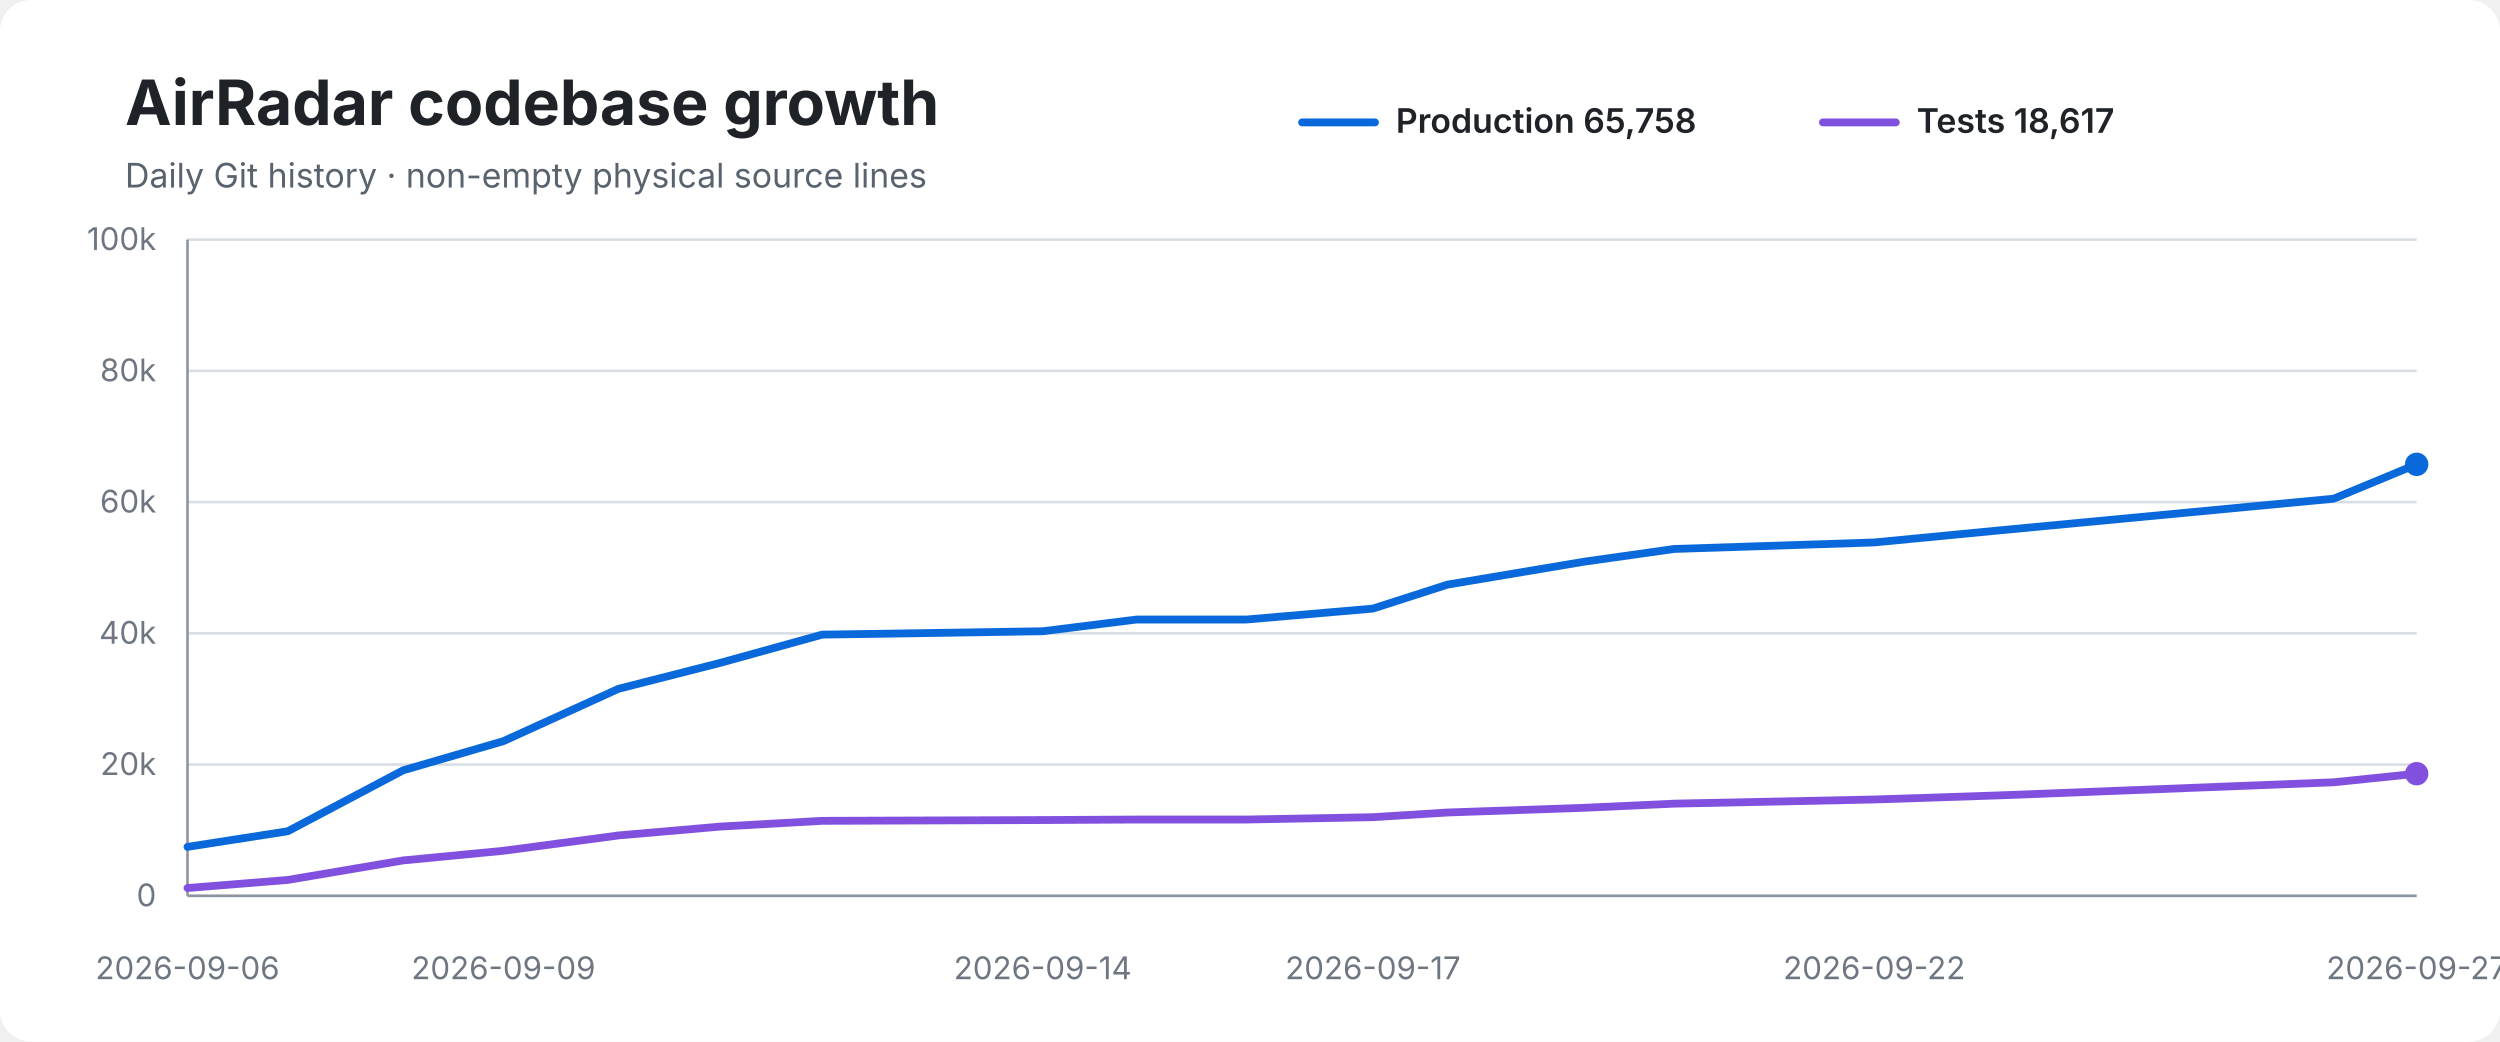
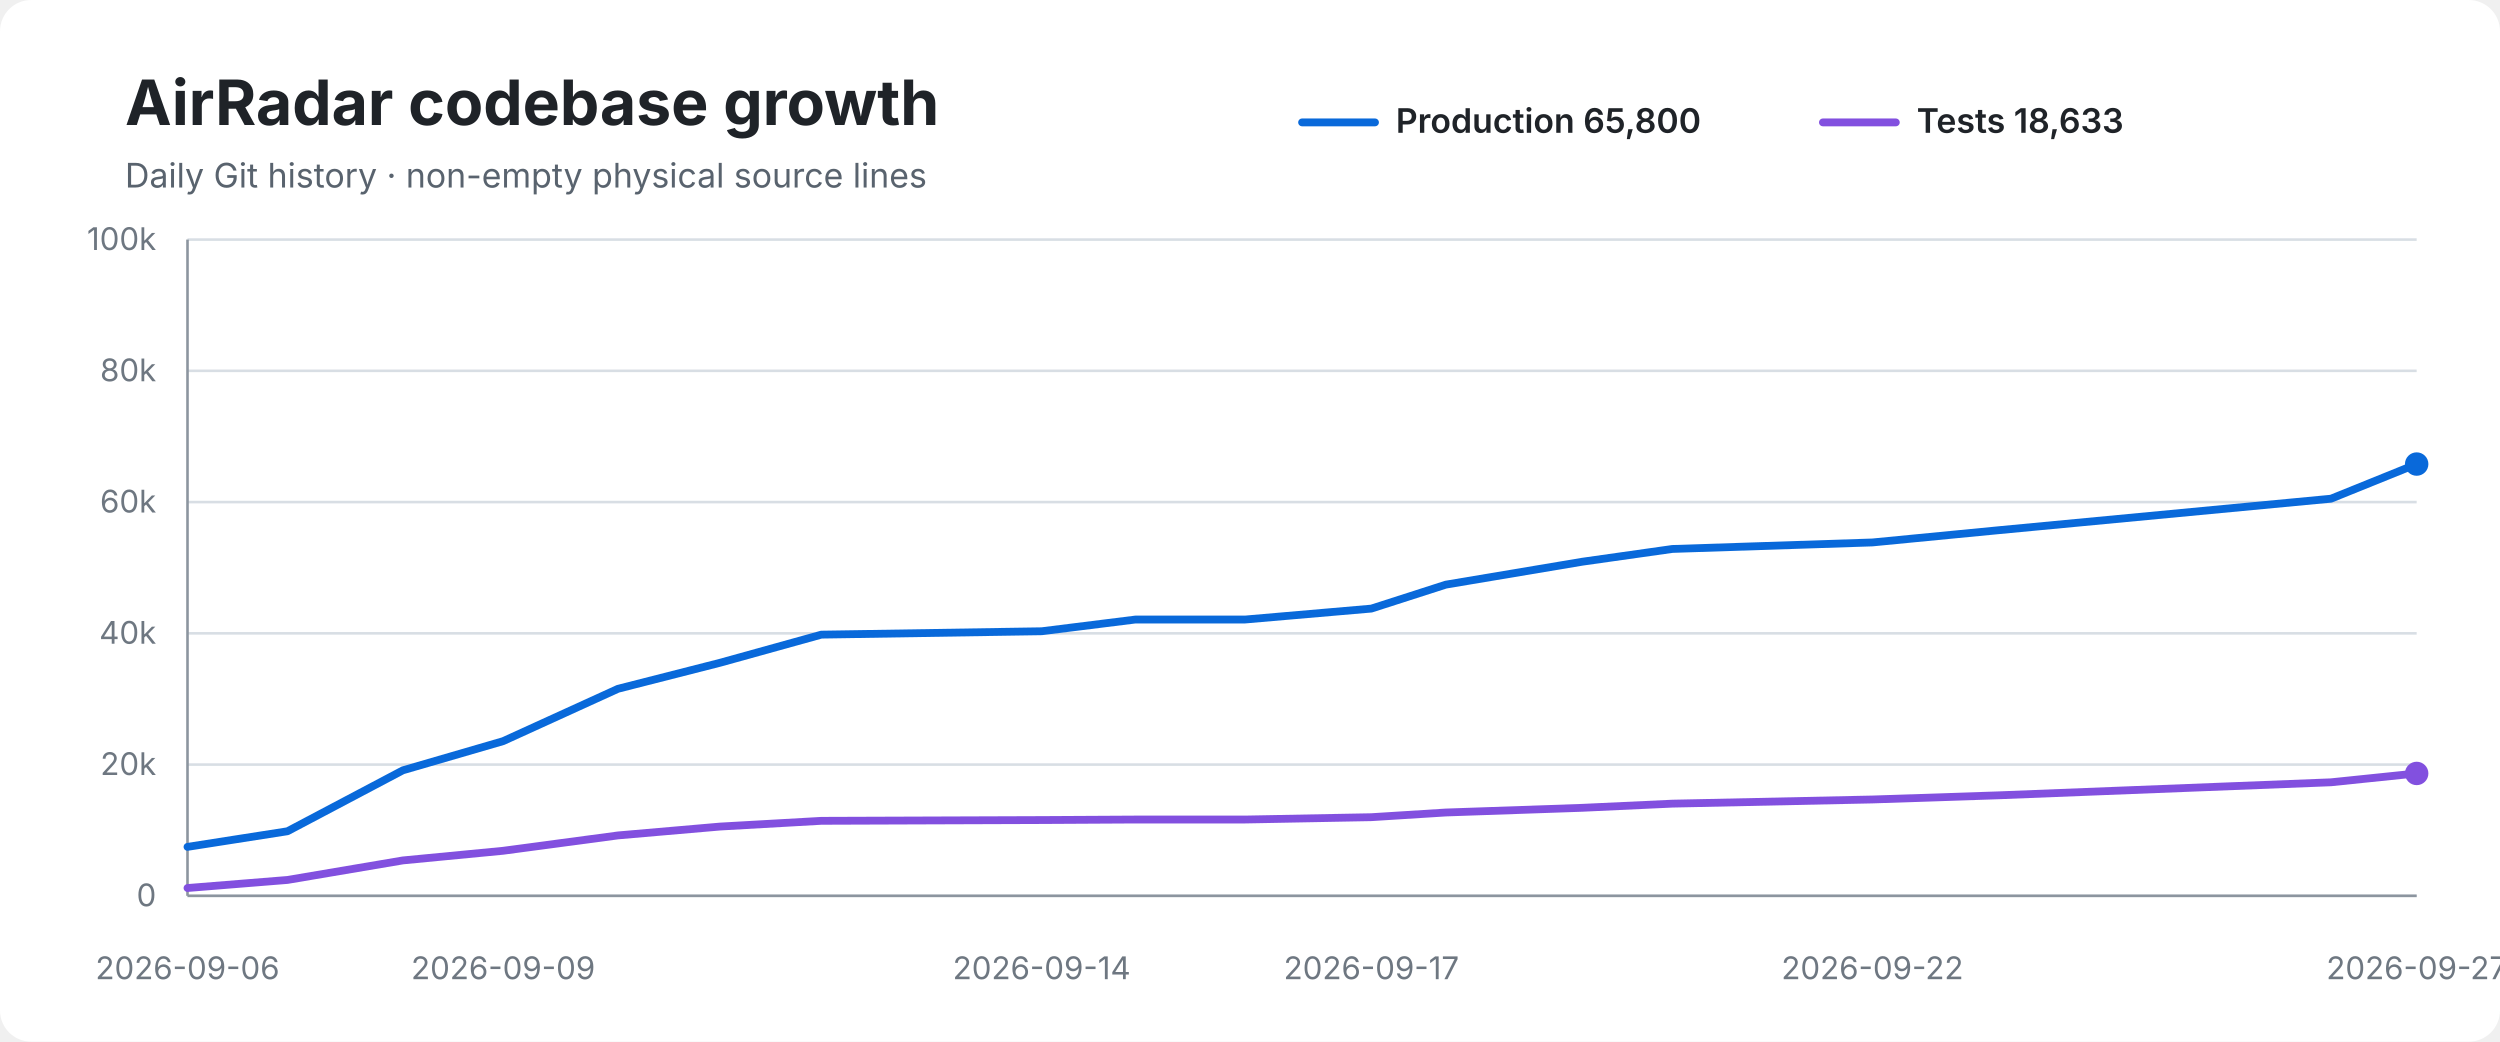
<svg xmlns="http://www.w3.org/2000/svg" width="960" height="400" viewBox="0 0 960 400" role="img" aria-labelledby="title desc">
  <rect width="100%" height="100%" rx="12" fill="#ffffff" />
  <text x="48" y="48" font-family="-apple-system,BlinkMacSystemFont,Segoe UI,sans-serif" font-size="24" font-weight="700" fill="#1f2328">AirRadar codebase growth</text>
  <text x="48" y="72" font-family="-apple-system,BlinkMacSystemFont,Segoe UI,sans-serif" font-size="13" fill="#59636e">Daily Git history · non-empty physical source lines</text>
  <line x1="500" y1="47" x2="528" y2="47" stroke="#0969da" stroke-width="3" stroke-linecap="round" />
-   <text x="536" y="51" font-family="-apple-system,BlinkMacSystemFont,Segoe UI,sans-serif" font-size="13" font-weight="600" fill="#1f2328">Production 65,758</text>
+   <text x="536" y="51" font-family="-apple-system,BlinkMacSystemFont,Segoe UI,sans-serif" font-size="13" font-weight="600" fill="#1f2328">Production 65,800</text>
  <line x1="700" y1="47" x2="728" y2="47" stroke="#8250df" stroke-width="3" stroke-linecap="round" />
-   <text x="736" y="51" font-family="-apple-system,BlinkMacSystemFont,Segoe UI,sans-serif" font-size="13" font-weight="600" fill="#1f2328">Tests 18,617</text>
+   <text x="736" y="51" font-family="-apple-system,BlinkMacSystemFont,Segoe UI,sans-serif" font-size="13" font-weight="600" fill="#1f2328">Tests 18,633</text>
  <line x1="72" y1="92.0" x2="928" y2="92.0" stroke="#d8dee4" stroke-width="1" />
  <text x="60" y="96.0" text-anchor="end" font-family="-apple-system,BlinkMacSystemFont,Segoe UI,sans-serif" font-size="12" fill="#6e7781">100k</text>
  <line x1="72" y1="142.4" x2="928" y2="142.4" stroke="#d8dee4" stroke-width="1" />
  <text x="60" y="146.4" text-anchor="end" font-family="-apple-system,BlinkMacSystemFont,Segoe UI,sans-serif" font-size="12" fill="#6e7781">80k</text>
  <line x1="72" y1="192.8" x2="928" y2="192.8" stroke="#d8dee4" stroke-width="1" />
  <text x="60" y="196.8" text-anchor="end" font-family="-apple-system,BlinkMacSystemFont,Segoe UI,sans-serif" font-size="12" fill="#6e7781">60k</text>
  <line x1="72" y1="243.2" x2="928" y2="243.2" stroke="#d8dee4" stroke-width="1" />
  <text x="60" y="247.2" text-anchor="end" font-family="-apple-system,BlinkMacSystemFont,Segoe UI,sans-serif" font-size="12" fill="#6e7781">40k</text>
  <line x1="72" y1="293.6" x2="928" y2="293.6" stroke="#d8dee4" stroke-width="1" />
  <text x="60" y="297.6" text-anchor="end" font-family="-apple-system,BlinkMacSystemFont,Segoe UI,sans-serif" font-size="12" fill="#6e7781">20k</text>
  <line x1="72" y1="344.0" x2="928" y2="344.0" stroke="#d8dee4" stroke-width="1" />
  <text x="60" y="348.0" text-anchor="end" font-family="-apple-system,BlinkMacSystemFont,Segoe UI,sans-serif" font-size="12" fill="#6e7781">0</text>
  <line x1="72" y1="92" x2="72" y2="344" stroke="#8c959f" stroke-width="1" />
  <line x1="72" y1="344" x2="928" y2="344" stroke="#8c959f" stroke-width="1" />
-   <path d="M 72.0 325.2 L 110.5 319.2 L 154.8 295.8 L 193.3 284.6 L 237.5 264.5 L 276.7 254.5 L 315.7 243.7 L 400.4 242.4 L 436.4 237.9 L 478.6 237.9 L 527.2 233.7 L 555.8 224.5 L 608.2 215.7 L 642.9 210.8 L 719.7 208.3 L 768.4 203.6 L 896.1 191.5 L 928.0 178.3" fill="none" stroke="#0969da" stroke-width="3" stroke-linecap="round" stroke-linejoin="round" />
-   <path d="M 72.0 341.0 L 110.5 337.9 L 154.8 330.4 L 193.3 326.7 L 237.5 320.8 L 276.7 317.4 L 315.7 315.2 L 400.4 314.9 L 436.4 314.7 L 478.6 314.7 L 527.2 313.8 L 555.8 312.0 L 608.2 310.2 L 642.9 308.6 L 719.7 307.0 L 768.4 305.4 L 896.1 300.4 L 928.0 297.1" fill="none" stroke="#8250df" stroke-width="3" stroke-linecap="round" stroke-linejoin="round" />
-   <circle cx="928.0" cy="178.3" r="4.5" fill="#0969da" />
-   <circle cx="928.0" cy="297.1" r="4.5" fill="#8250df" />
+   <path d="M 72.0 325.2 L 110.4 319.2 L 154.7 295.8 L 193.2 284.6 L 237.3 264.5 L 276.5 254.5 L 315.4 243.7 L 400.0 242.4 L 436.0 237.9 L 478.1 237.9 L 526.6 233.7 L 555.2 224.5 L 607.6 215.7 L 642.2 210.8 L 719.0 208.3 L 767.5 203.6 L 895.1 191.5 L 928.0 178.2" fill="none" stroke="#0969da" stroke-width="3" stroke-linecap="round" stroke-linejoin="round" />
+   <path d="M 72.0 341.0 L 110.4 337.9 L 154.7 330.4 L 193.2 326.7 L 237.3 320.8 L 276.5 317.4 L 315.4 315.2 L 400.0 314.9 L 436.0 314.7 L 478.1 314.7 L 526.6 313.8 L 555.2 312.0 L 607.6 310.2 L 642.2 308.6 L 719.0 307.0 L 767.5 305.4 L 895.1 300.4 L 928.0 297.0" fill="none" stroke="#8250df" stroke-width="3" stroke-linecap="round" stroke-linejoin="round" />
+   <circle cx="928.0" cy="178.2" r="4.5" fill="#0969da" />
+   <circle cx="928.0" cy="297.0" r="4.5" fill="#8250df" />
  <text x="72.0" y="376" text-anchor="middle" font-family="-apple-system,BlinkMacSystemFont,Segoe UI,sans-serif" font-size="12" fill="#6e7781">2026-09-06</text>
-   <text x="193.3" y="376" text-anchor="middle" font-family="-apple-system,BlinkMacSystemFont,Segoe UI,sans-serif" font-size="12" fill="#6e7781">2026-09-09</text>
-   <text x="400.4" y="376" text-anchor="middle" font-family="-apple-system,BlinkMacSystemFont,Segoe UI,sans-serif" font-size="12" fill="#6e7781">2026-09-14</text>
-   <text x="527.2" y="376" text-anchor="middle" font-family="-apple-system,BlinkMacSystemFont,Segoe UI,sans-serif" font-size="12" fill="#6e7781">2026-09-17</text>
-   <text x="719.7" y="376" text-anchor="middle" font-family="-apple-system,BlinkMacSystemFont,Segoe UI,sans-serif" font-size="12" fill="#6e7781">2026-09-22</text>
+   <text x="193.2" y="376" text-anchor="middle" font-family="-apple-system,BlinkMacSystemFont,Segoe UI,sans-serif" font-size="12" fill="#6e7781">2026-09-09</text>
+   <text x="400.0" y="376" text-anchor="middle" font-family="-apple-system,BlinkMacSystemFont,Segoe UI,sans-serif" font-size="12" fill="#6e7781">2026-09-14</text>
+   <text x="526.6" y="376" text-anchor="middle" font-family="-apple-system,BlinkMacSystemFont,Segoe UI,sans-serif" font-size="12" fill="#6e7781">2026-09-17</text>
+   <text x="719.0" y="376" text-anchor="middle" font-family="-apple-system,BlinkMacSystemFont,Segoe UI,sans-serif" font-size="12" fill="#6e7781">2026-09-22</text>
  <text x="928.0" y="376" text-anchor="middle" font-family="-apple-system,BlinkMacSystemFont,Segoe UI,sans-serif" font-size="12" fill="#6e7781">2026-09-27</text>
</svg>
